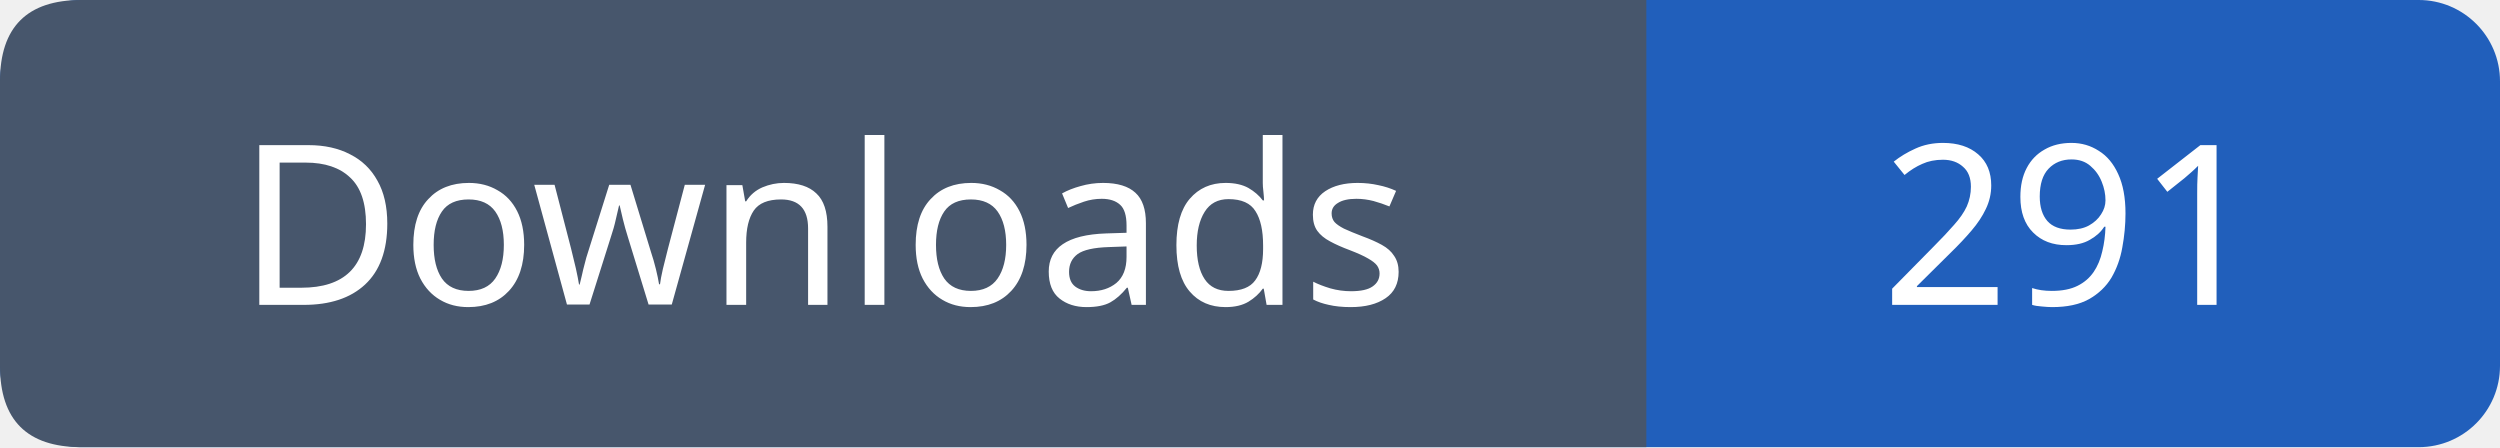
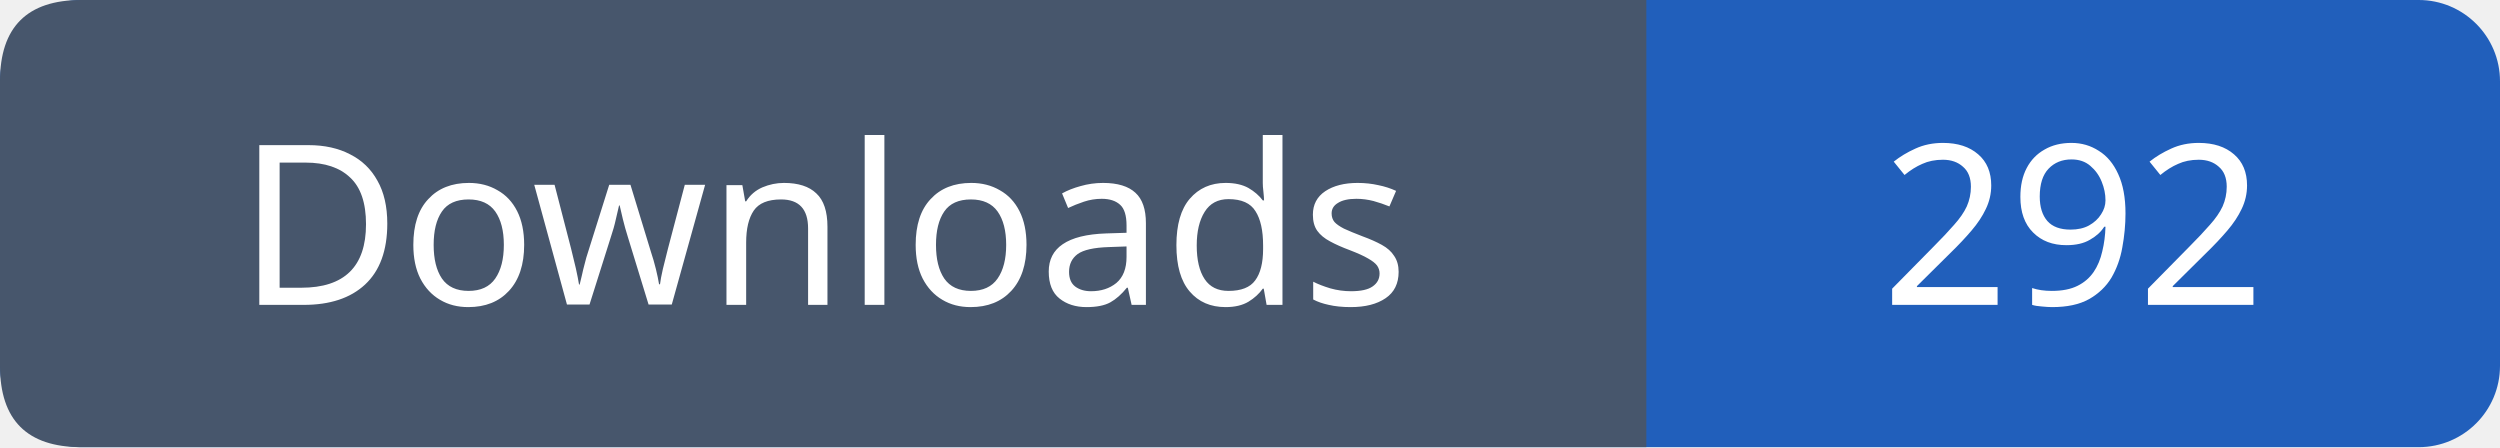
- <svg xmlns="http://www.w3.org/2000/svg" width="123" height="22" viewBox="0 0 123 22" role="img" aria-label="Downloads: 291">
+ <svg xmlns="http://www.w3.org/2000/svg" width="123" height="22" viewBox="0 0 123 22" role="img" aria-label="Downloads: 292">
  <rect width="123" height="22" rx="4" fill="#215fbb" />
  <path fill="#47566c" d="M4 0h77v22H4q-4 0-4-4V4q0-4 4-4" />
  <g font-family="Verdana,sans-serif" font-size="11" fill="white" text-anchor="middle">
    <text x="40.5" y="15">Downloads</text>
-     <text x="102.0" y="15">291</text>
+     <text x="102.0" y="15">292</text>
  </g>
</svg>
